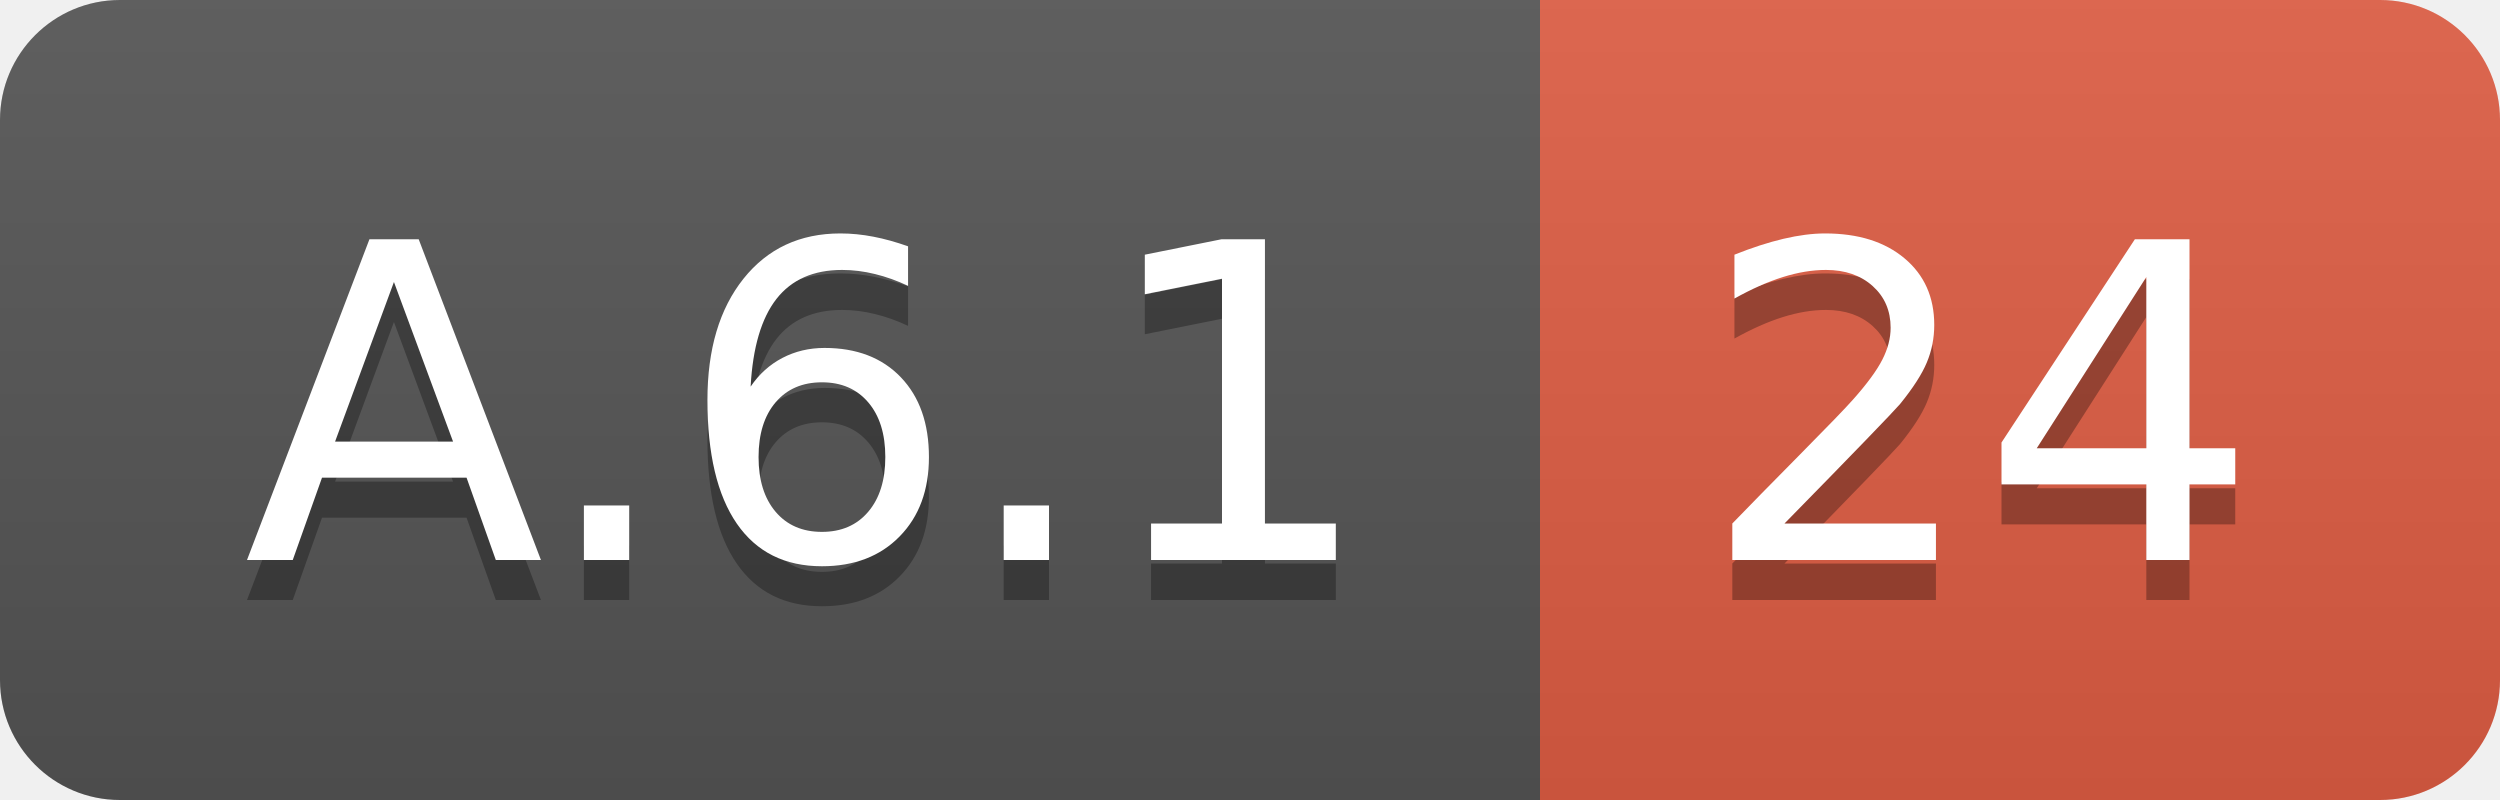
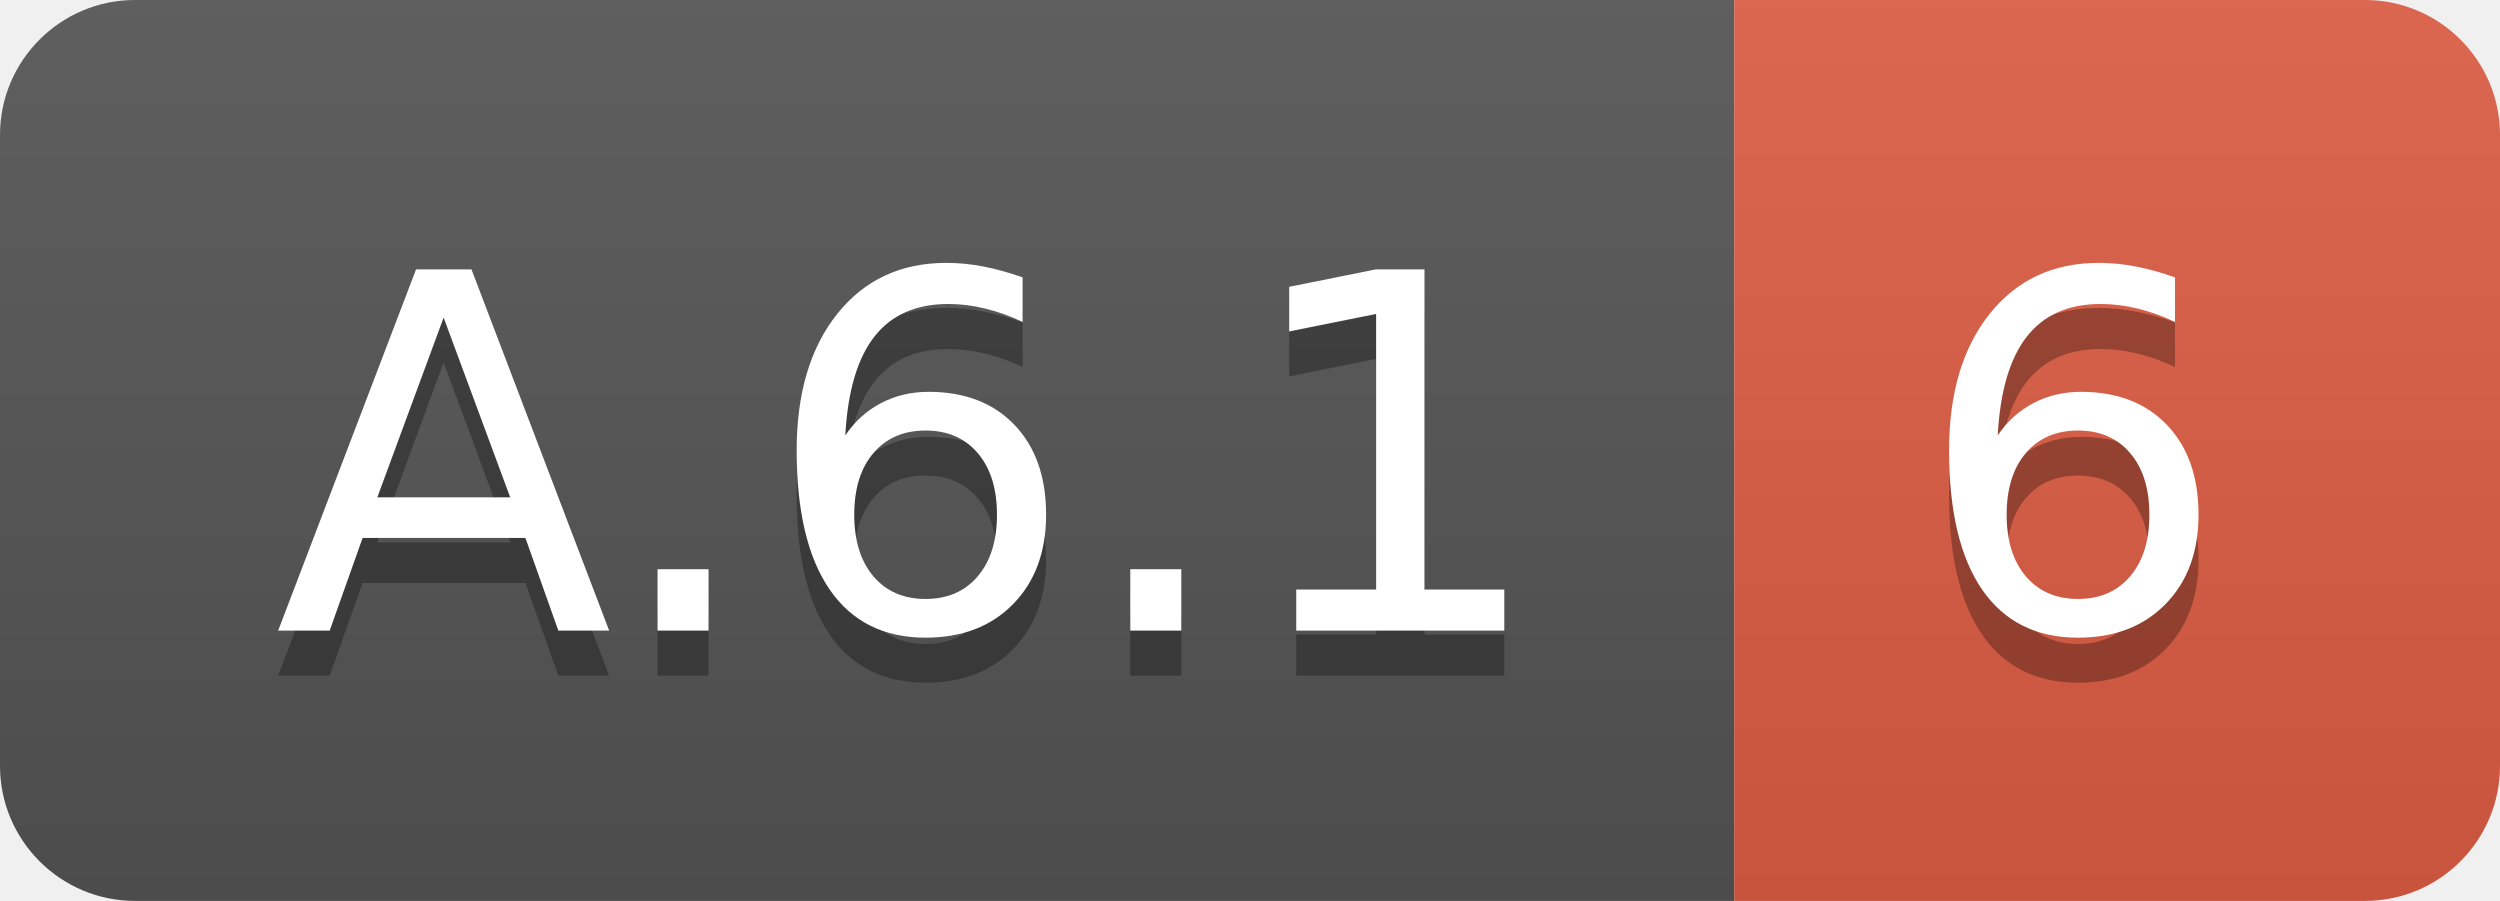
- <svg xmlns="http://www.w3.org/2000/svg" width="62.5" height="20">
+ <svg xmlns="http://www.w3.org/2000/svg" width="55.5" height="20">
  <linearGradient id="smooth" x2="0" y2="100%">
    <stop offset="0" stop-color="#bbb" stop-opacity=".1" />
    <stop offset="1" stop-opacity=".1" />
  </linearGradient>
  <clipPath id="round">
-     <rect width="62.5" height="20" rx="3" fill="#fff" />
+     <rect width="55.5" height="20" rx="3" fill="#fff" />
  </clipPath>
  <g clip-path="url(#round)">
    <rect width="38.5" height="20" fill="#555" />
-     <rect x="38.5" width="24.0" height="20" fill="#e05d44" />
-     <rect width="62.5" height="20" fill="url(#smooth)" />
+     <rect x="38.5" width="17.0" height="20" fill="#e05d44" />
+     <rect width="55.5" height="20" fill="url(#smooth)" />
  </g>
  <g fill="#fff" text-anchor="middle" font-family="DejaVu Sans,Verdana,Geneva,sans-serif" font-size="110">
    <text x="202.5" y="150" fill="#010101" fill-opacity=".3" transform="scale(0.1)" textLength="285.0" lengthAdjust="spacing">A.6.1</text>
    <text x="202.5" y="140" transform="scale(0.1)" textLength="285.0" lengthAdjust="spacing">A.6.1</text>
-     <text x="495.0" y="150" fill="#010101" fill-opacity=".3" transform="scale(0.1)" textLength="140.0" lengthAdjust="spacing">24</text>
-     <text x="495.0" y="140" transform="scale(0.1)" textLength="140.0" lengthAdjust="spacing">24</text>
+     <text x="460.0" y="150" fill="#010101" fill-opacity=".3" transform="scale(0.1)" textLength="70.0" lengthAdjust="spacing">6</text>
+     <text x="460.0" y="140" transform="scale(0.1)" textLength="70.0" lengthAdjust="spacing">6</text>
  </g>
</svg>
